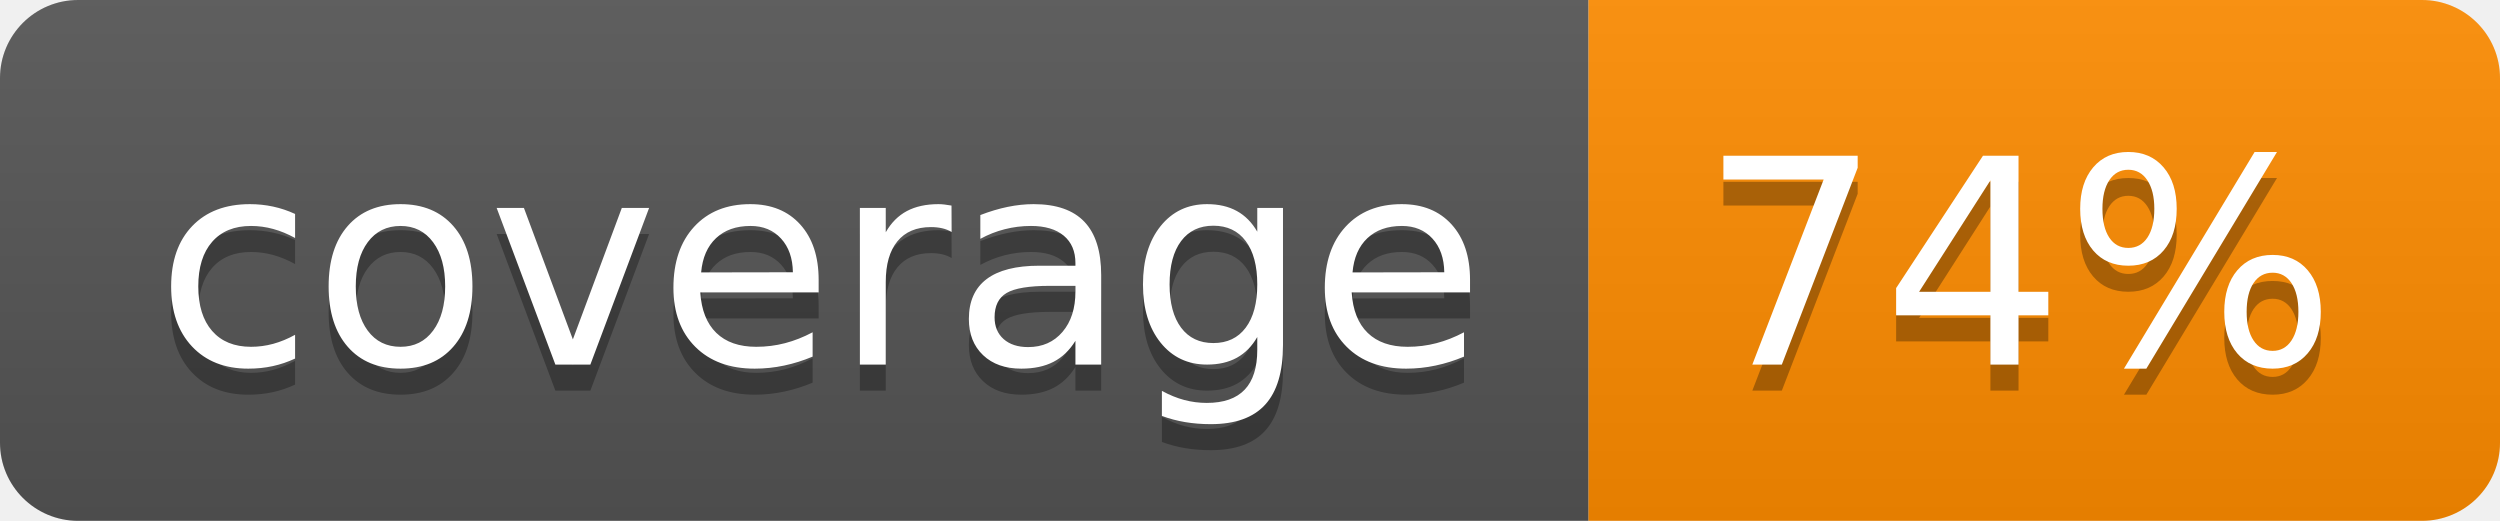
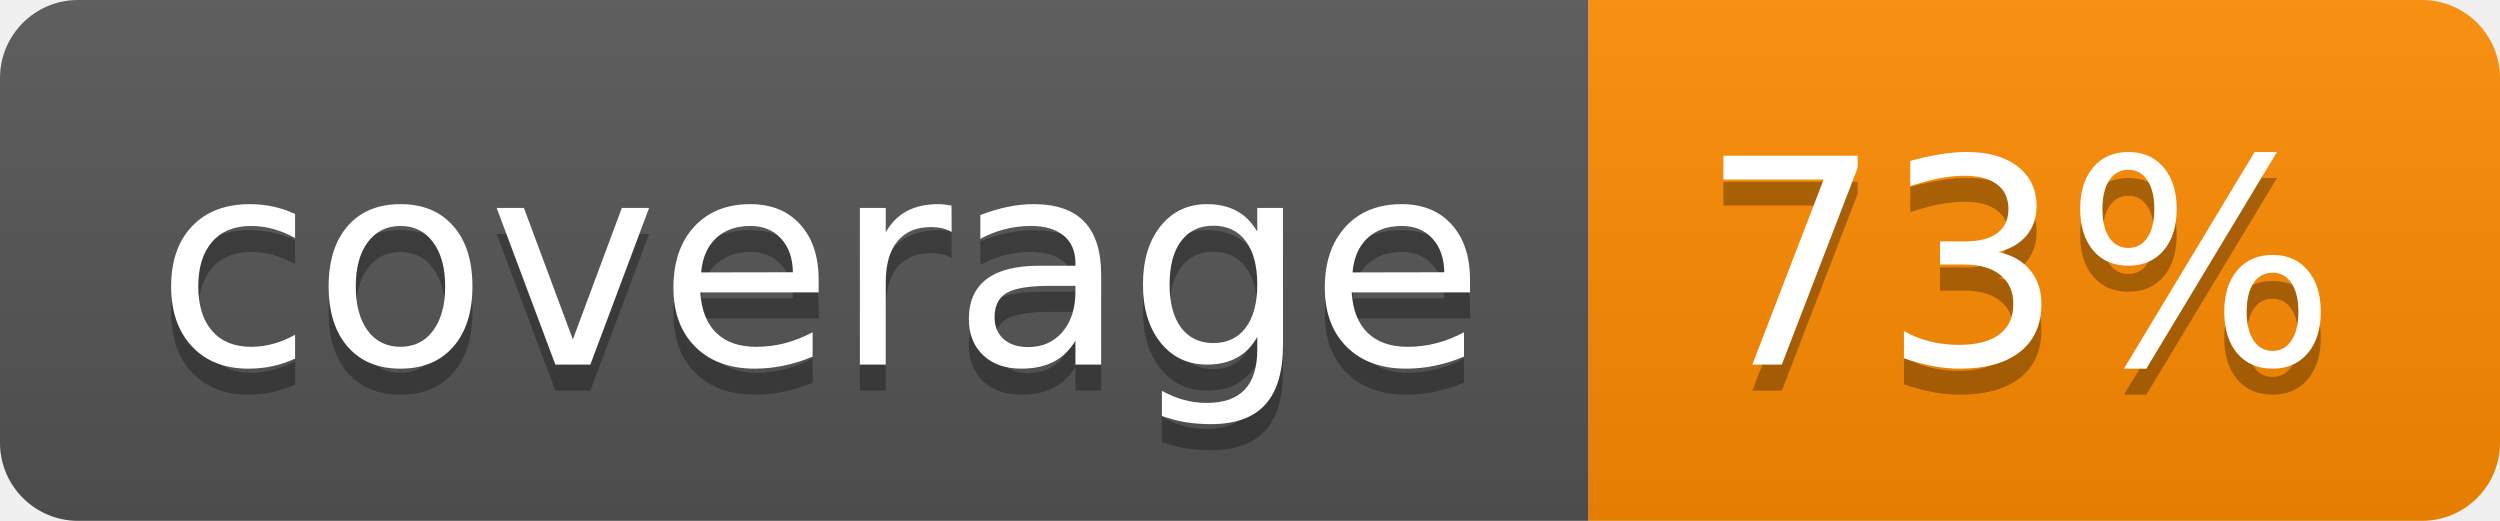
- <svg xmlns="http://www.w3.org/2000/svg" width="96" height="20" role="img" aria-label="coverage: 74%">
+ <svg xmlns="http://www.w3.org/2000/svg" width="96" height="20" role="img" aria-label="coverage: 73%">
  <linearGradient id="s" x2="0" y2="100%">
    <stop offset="0" stop-color="#bbb" stop-opacity=".1" />
    <stop offset="1" stop-opacity=".1" />
  </linearGradient>
  <clipPath id="r">
    <rect width="96" height="20" rx="3" fill="#fff" />
  </clipPath>
  <g clip-path="url(#r)">
    <rect width="61" height="20" fill="#555" />
    <rect x="61" width="35" height="20" fill="#ff8c00" />
    <rect width="96" height="20" fill="url(#s)" />
  </g>
  <g fill="#fff" text-anchor="middle" font-family="Verdana,Geneva,DejaVu Sans,sans-serif" text-rendering="geometricPrecision" font-size="110">
    <text aria-hidden="true" x="315" y="150" fill="#010101" fill-opacity=".3" transform="scale(.1)" textLength="510">coverage</text>
    <text x="315" y="140" transform="scale(.1)" fill="#fff" textLength="510">coverage</text>
-     <text aria-hidden="true" x="775" y="150" fill="#010101" fill-opacity=".3" transform="scale(.1)" textLength="250">74%</text>
-     <text x="775" y="140" transform="scale(.1)" fill="#fff" textLength="250">74%</text>
+     <text aria-hidden="true" x="775" y="150" fill="#010101" fill-opacity=".3" transform="scale(.1)" textLength="250">73%</text>
+     <text x="775" y="140" transform="scale(.1)" fill="#fff" textLength="250">73%</text>
  </g>
</svg>
